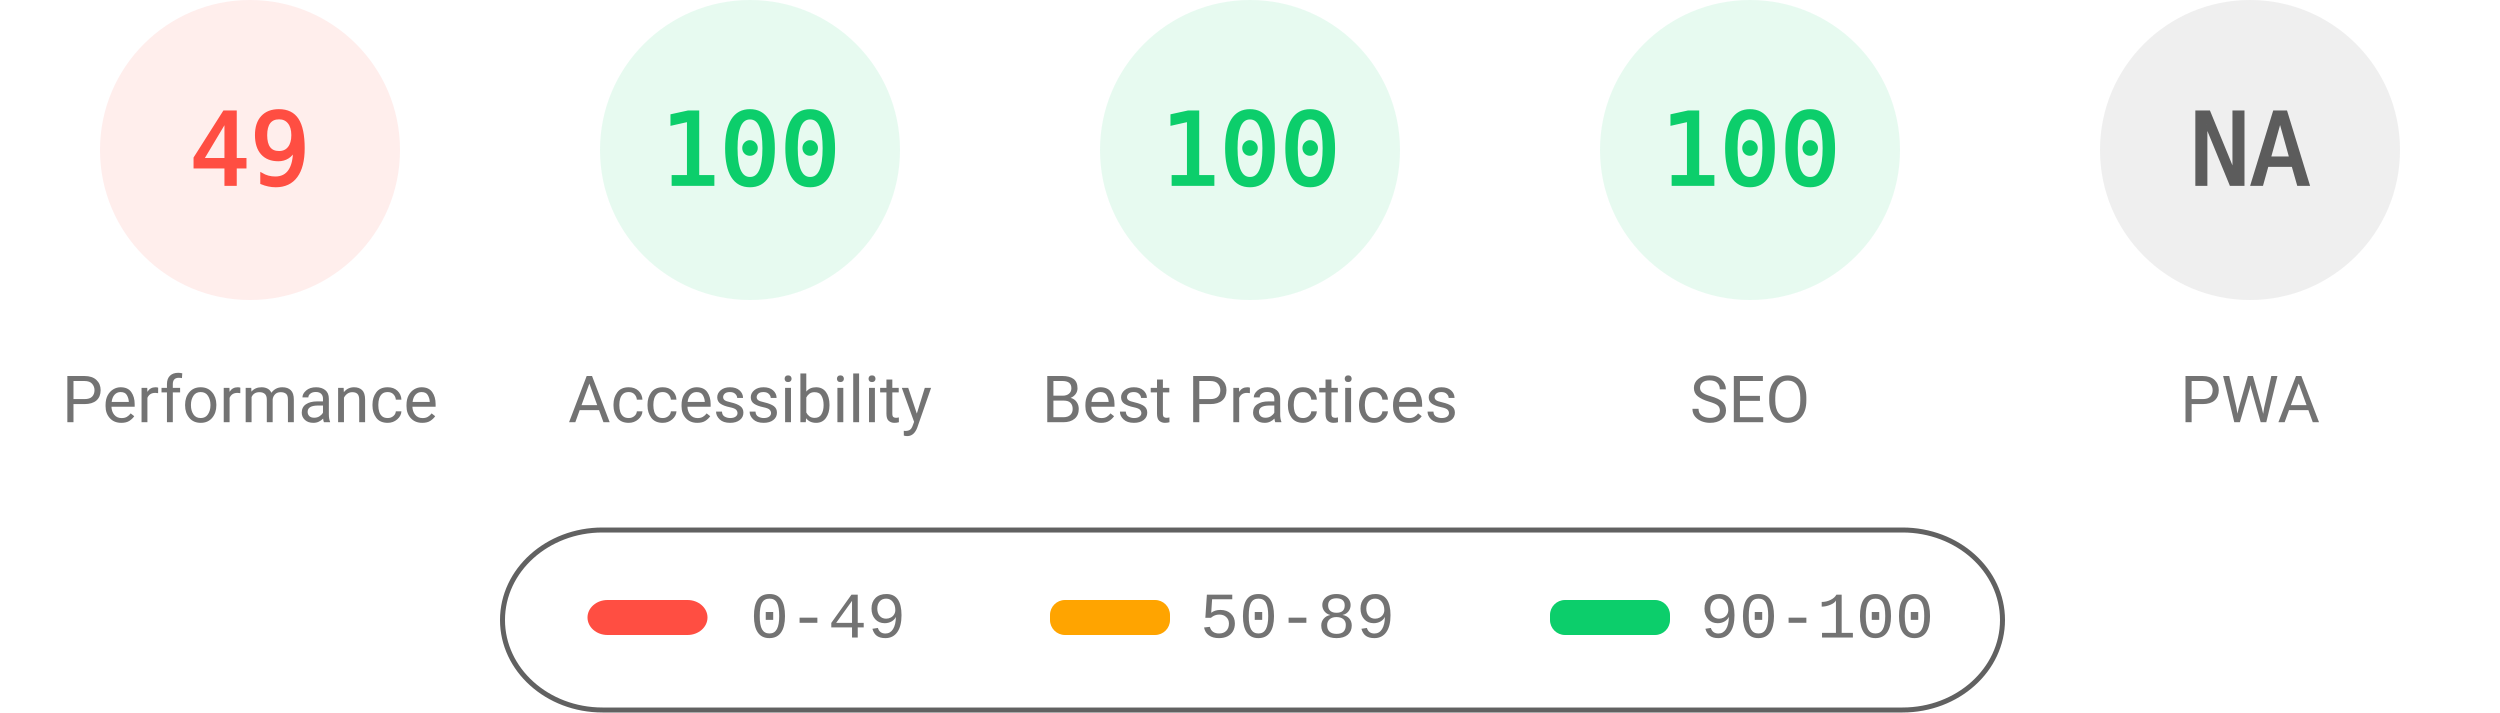
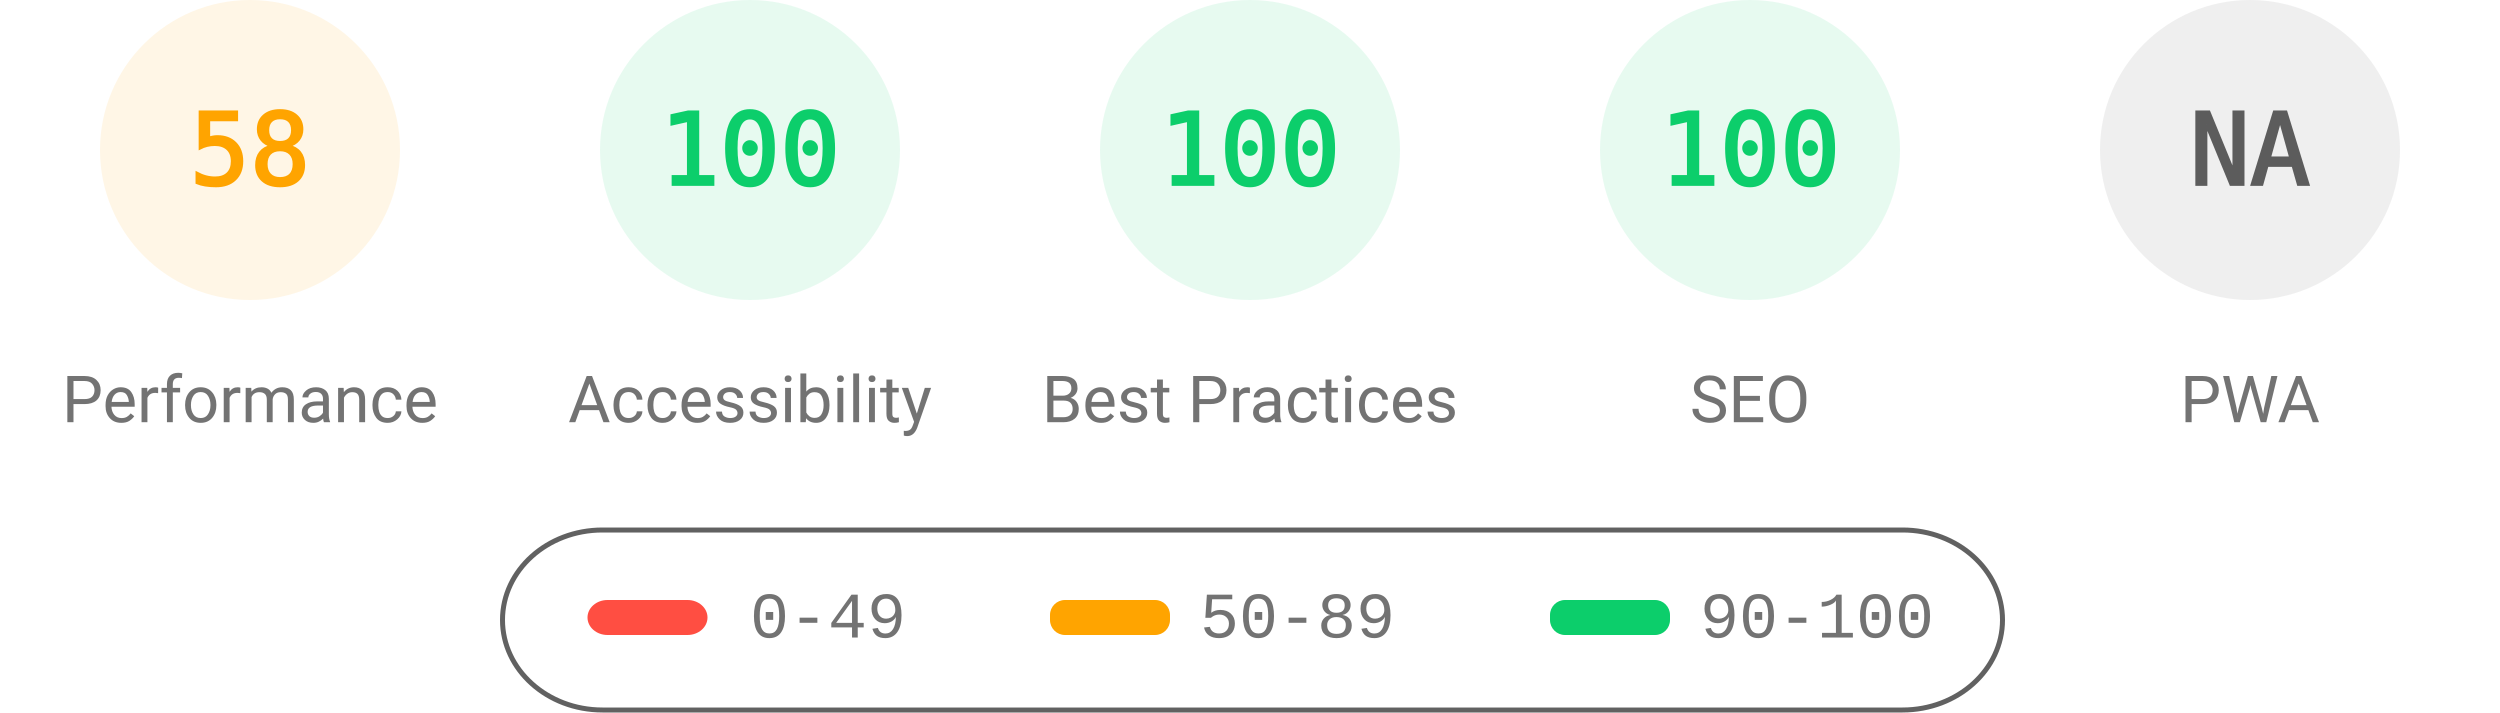
<svg xmlns="http://www.w3.org/2000/svg" fill="none" width="1000" height="285">
  <style>.gauge-base{opacity:.1}.gauge-arc{fill:none;animation-delay:250ms;stroke-linecap:round;transform:rotate(-90deg);transform-origin:100px 60px;animation:load-gauge 1s ease forwards}.guage-text{font-size:40px;font-family:monospace;text-align:center}.guage-red{color:#ff4e42;fill:#ff4e42;stroke:#ff4e42}.guage-orange{color:#ffa400;fill:#ffa400;stroke:#ffa400}.guage-green{color:#0cce6b;fill:#0cce6b;stroke:#0cce6b}.guage-undefined{color:#5c5c5c;fill:#5c5c5c;stroke:#5c5c5c}.guage-title{color:#737373;fill:#737373;stroke:none;font-size:26px;line-height:26px;font-family:Roboto,Halvetica,Arial,sans-serif}@keyframes load-gauge{from{stroke-dasharray:0 352.858}}</style>
-   <svg class="guage-div guage-perf guage-red" viewBox="0 0 200 200" width="200" height="200">
+   <svg class="guage-div guage-perf guage-orange" viewBox="0 0 200 200" width="200" height="200">
    <circle class="gauge-base" r="56" cx="100" cy="60" stroke-width="8" />
-     <circle class="gauge-arc guage-arc-1" r="56" cx="100" cy="60" stroke-width="8" style="stroke-dasharray:172.41,351.858" />
-     <text class="guage-text" x="100" y="60" alignment-baseline="central" dominant-baseline="central" text-anchor="middle">49</text>
+     <circle class="gauge-arc guage-arc-1" r="56" cx="100" cy="60" stroke-width="8" style="stroke-dasharray:204.078,351.858" />
+     <text class="guage-text" x="100" y="60" alignment-baseline="central" dominant-baseline="central" text-anchor="middle">58</text>
    <text class="guage-title" x="100" y="160" alignment-baseline="central" dominant-baseline="central" text-anchor="middle">Performance</text>
  </svg>
  <svg class="guage-div guage-acc guage-green" viewBox="0 0 200 200" width="200" height="200" x="200">
    <circle class="gauge-base" r="56" cx="100" cy="60" stroke-width="8" />
    <circle class="gauge-arc guage-arc-2" r="56" cx="100" cy="60" stroke-width="8" style="stroke-dasharray:351.858,351.858" />
    <text class="guage-text" x="100" y="60" alignment-baseline="central" dominant-baseline="central" text-anchor="middle">100</text>
    <text class="guage-title" x="100" y="160" alignment-baseline="central" dominant-baseline="central" text-anchor="middle">Accessibility</text>
  </svg>
  <svg class="guage-div guage-best guage-green" viewBox="0 0 200 200" width="200" height="200" x="400">
    <circle class="gauge-base" r="56" cx="100" cy="60" stroke-width="8" />
    <circle class="gauge-arc guage-arc-3" r="56" cx="100" cy="60" stroke-width="8" style="stroke-dasharray:351.858,351.858" />
    <text class="guage-text" x="100" y="60" alignment-baseline="central" dominant-baseline="central" text-anchor="middle">100</text>
    <text class="guage-title" x="100" y="160" alignment-baseline="central" dominant-baseline="central" text-anchor="middle">Best Practices</text>
  </svg>
  <svg class="guage-div guage-seo guage-green" viewBox="0 0 200 200" width="200" height="200" x="600">
    <circle class="gauge-base" r="56" cx="100" cy="60" stroke-width="8" />
    <circle class="gauge-arc guage-arc-4" r="56" cx="100" cy="60" stroke-width="8" style="stroke-dasharray:351.858,351.858" />
    <text class="guage-text" x="100" y="60" alignment-baseline="central" dominant-baseline="central" text-anchor="middle">100</text>
    <text class="guage-title" x="100" y="160" alignment-baseline="central" dominant-baseline="central" text-anchor="middle">SEO</text>
  </svg>
  <svg class="guage-div guage-pwa guage-undefined" viewBox="0 0 200 200" width="200" height="200" x="800">
    <circle class="gauge-base" r="56" cx="100" cy="60" stroke-width="8" />
    <circle class="gauge-arc guage-arc-4" r="56" cx="100" cy="60" stroke-width="8" style="stroke-dasharray:351.858,351.858" />
    <text class="guage-text" x="100" y="60" alignment-baseline="central" dominant-baseline="central" text-anchor="middle">NA</text>
    <text class="guage-title" x="100" y="160" alignment-baseline="central" dominant-baseline="central" text-anchor="middle">PWA</text>
  </svg>
  <svg width="604" height="76" x="200" y="210">
    <path fill="none" id="canvas_background" d="M-1-1h604v80H-1z" />
    <rect fill-opacity="0" stroke="#616161" stroke-width="2" rx="40" id="svg_2" height="72" width="600" y="2" x="1" fill="#000" />
    <rect stroke="#000" rx="8" id="svg_3" height="14" width="48" y="30" x="35" stroke-opacity="null" stroke-width="0" fill="#ff4e42" />
    <rect stroke="#000" rx="6" id="svg_4" height="14" width="48" y="30" x="220" stroke-opacity="null" stroke-width="0" fill="#ffa400" />
    <rect stroke="#000" rx="6" id="svg_5" height="14" width="48" y="30" x="420" stroke-opacity="null" stroke-width="0" fill="#0cce6b" />
    <text xml:space="preserve" text-anchor="start" font-family="'Courier New', Courier, monospace" font-size="26" id="svg_6" y="45" x="100" stroke-opacity="null" stroke-width="0" stroke="#000" fill="#737373">0-49</text>
    <text xml:space="preserve" text-anchor="start" font-family="'Courier New', Courier, monospace" font-size="26" id="svg_7" y="45" x="280" stroke-opacity="null" stroke-width="0" stroke="#000" fill="#737373">50-89</text>
    <text xml:space="preserve" text-anchor="start" font-family="'Courier New', Courier, monospace" font-size="26" id="svg_8" y="45" x="480" stroke-opacity="null" stroke-width="0" stroke="#000" fill="#737373">90-100</text>
  </svg>
</svg>
